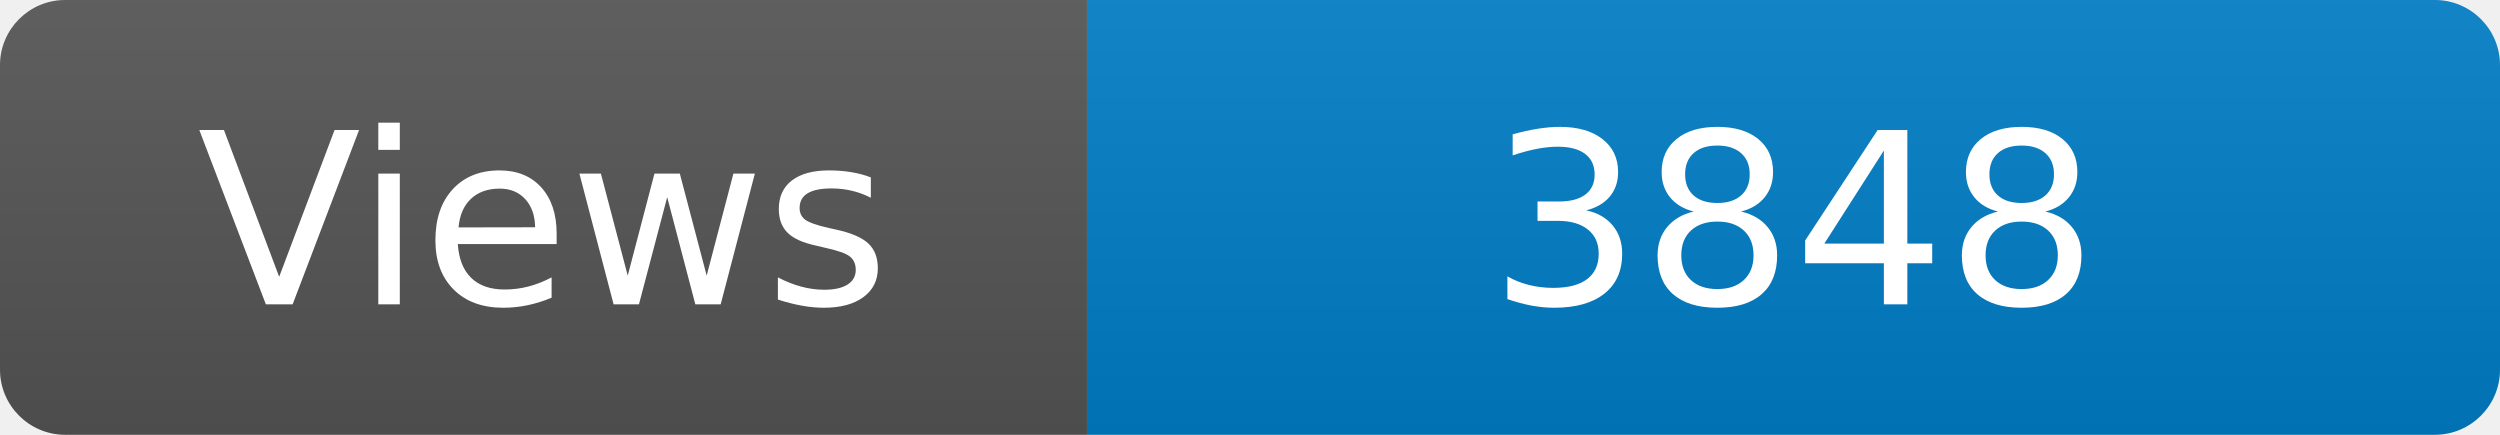
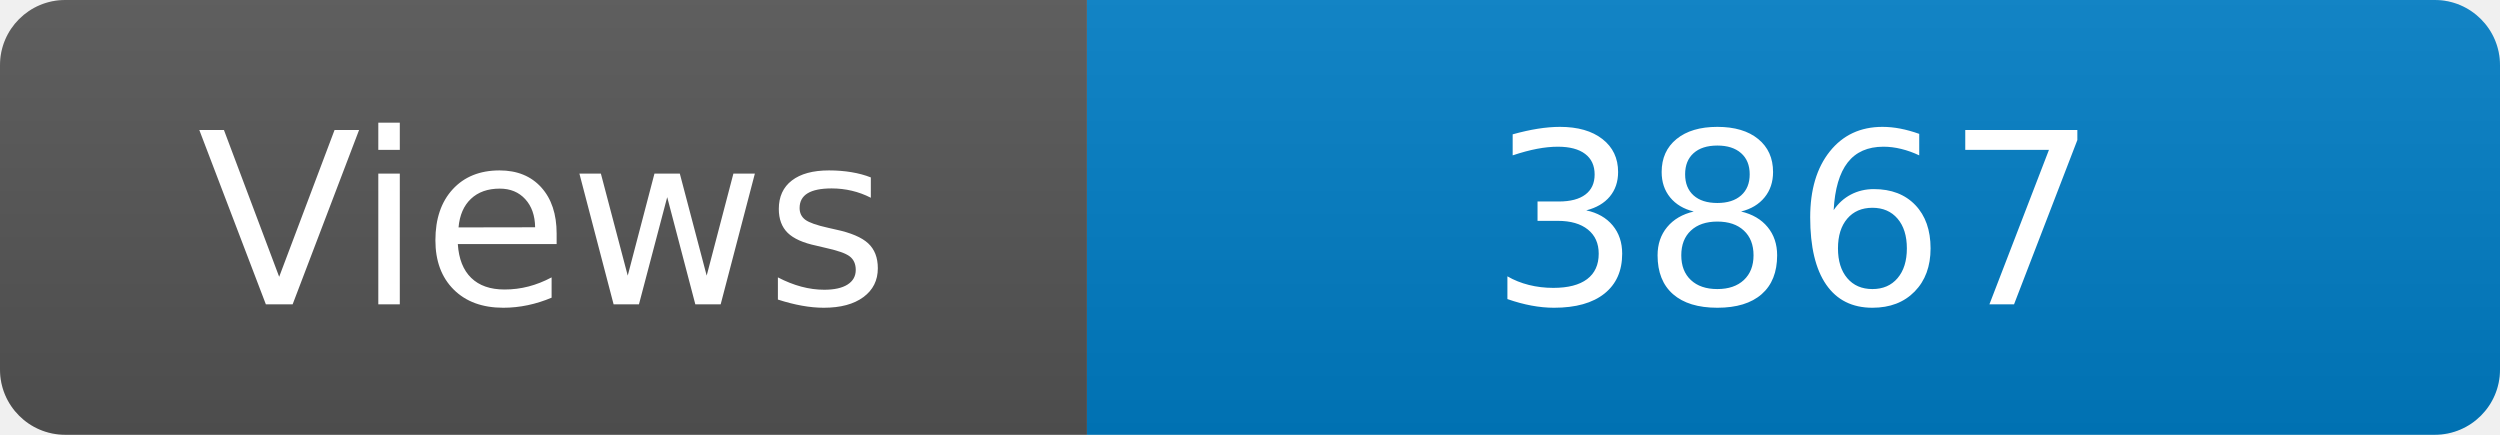
<svg xmlns="http://www.w3.org/2000/svg" width="115" height="20" role="img" aria-label="Maintained?: yes">
  <linearGradient id="s" x2="0" y2="100%">
    <stop offset="0" stop-color="#bbb" stop-opacity=".1" />
    <stop offset="1" stop-opacity=".1" />
  </linearGradient>
  <clipPath id="r">
    <rect width="115" height="20" rx="3" fill="#fff" />
  </clipPath>
  <g clip-path="url(#r)">
    <rect width="50" height="20" fill="#555" />
    <rect x="50" width="160" height="20" fill="#007ec6" />
    <rect width="115" height="20" fill="url(#s)" />
  </g>
  <g fill="#fff" text-anchor="middle" font-family="Verdana,Geneva,DejaVu Sans,sans-serif" font-size="110">
    <text x="250" y="140" transform="scale(.1)" fill="#fff">Views</text>
-     <text x="825" y="140" transform="scale(.1)" fill="#fff">3848</text>
+     <text x="825" y="140" transform="scale(.1)" fill="#fff">3867</text>
  </g>
</svg>
